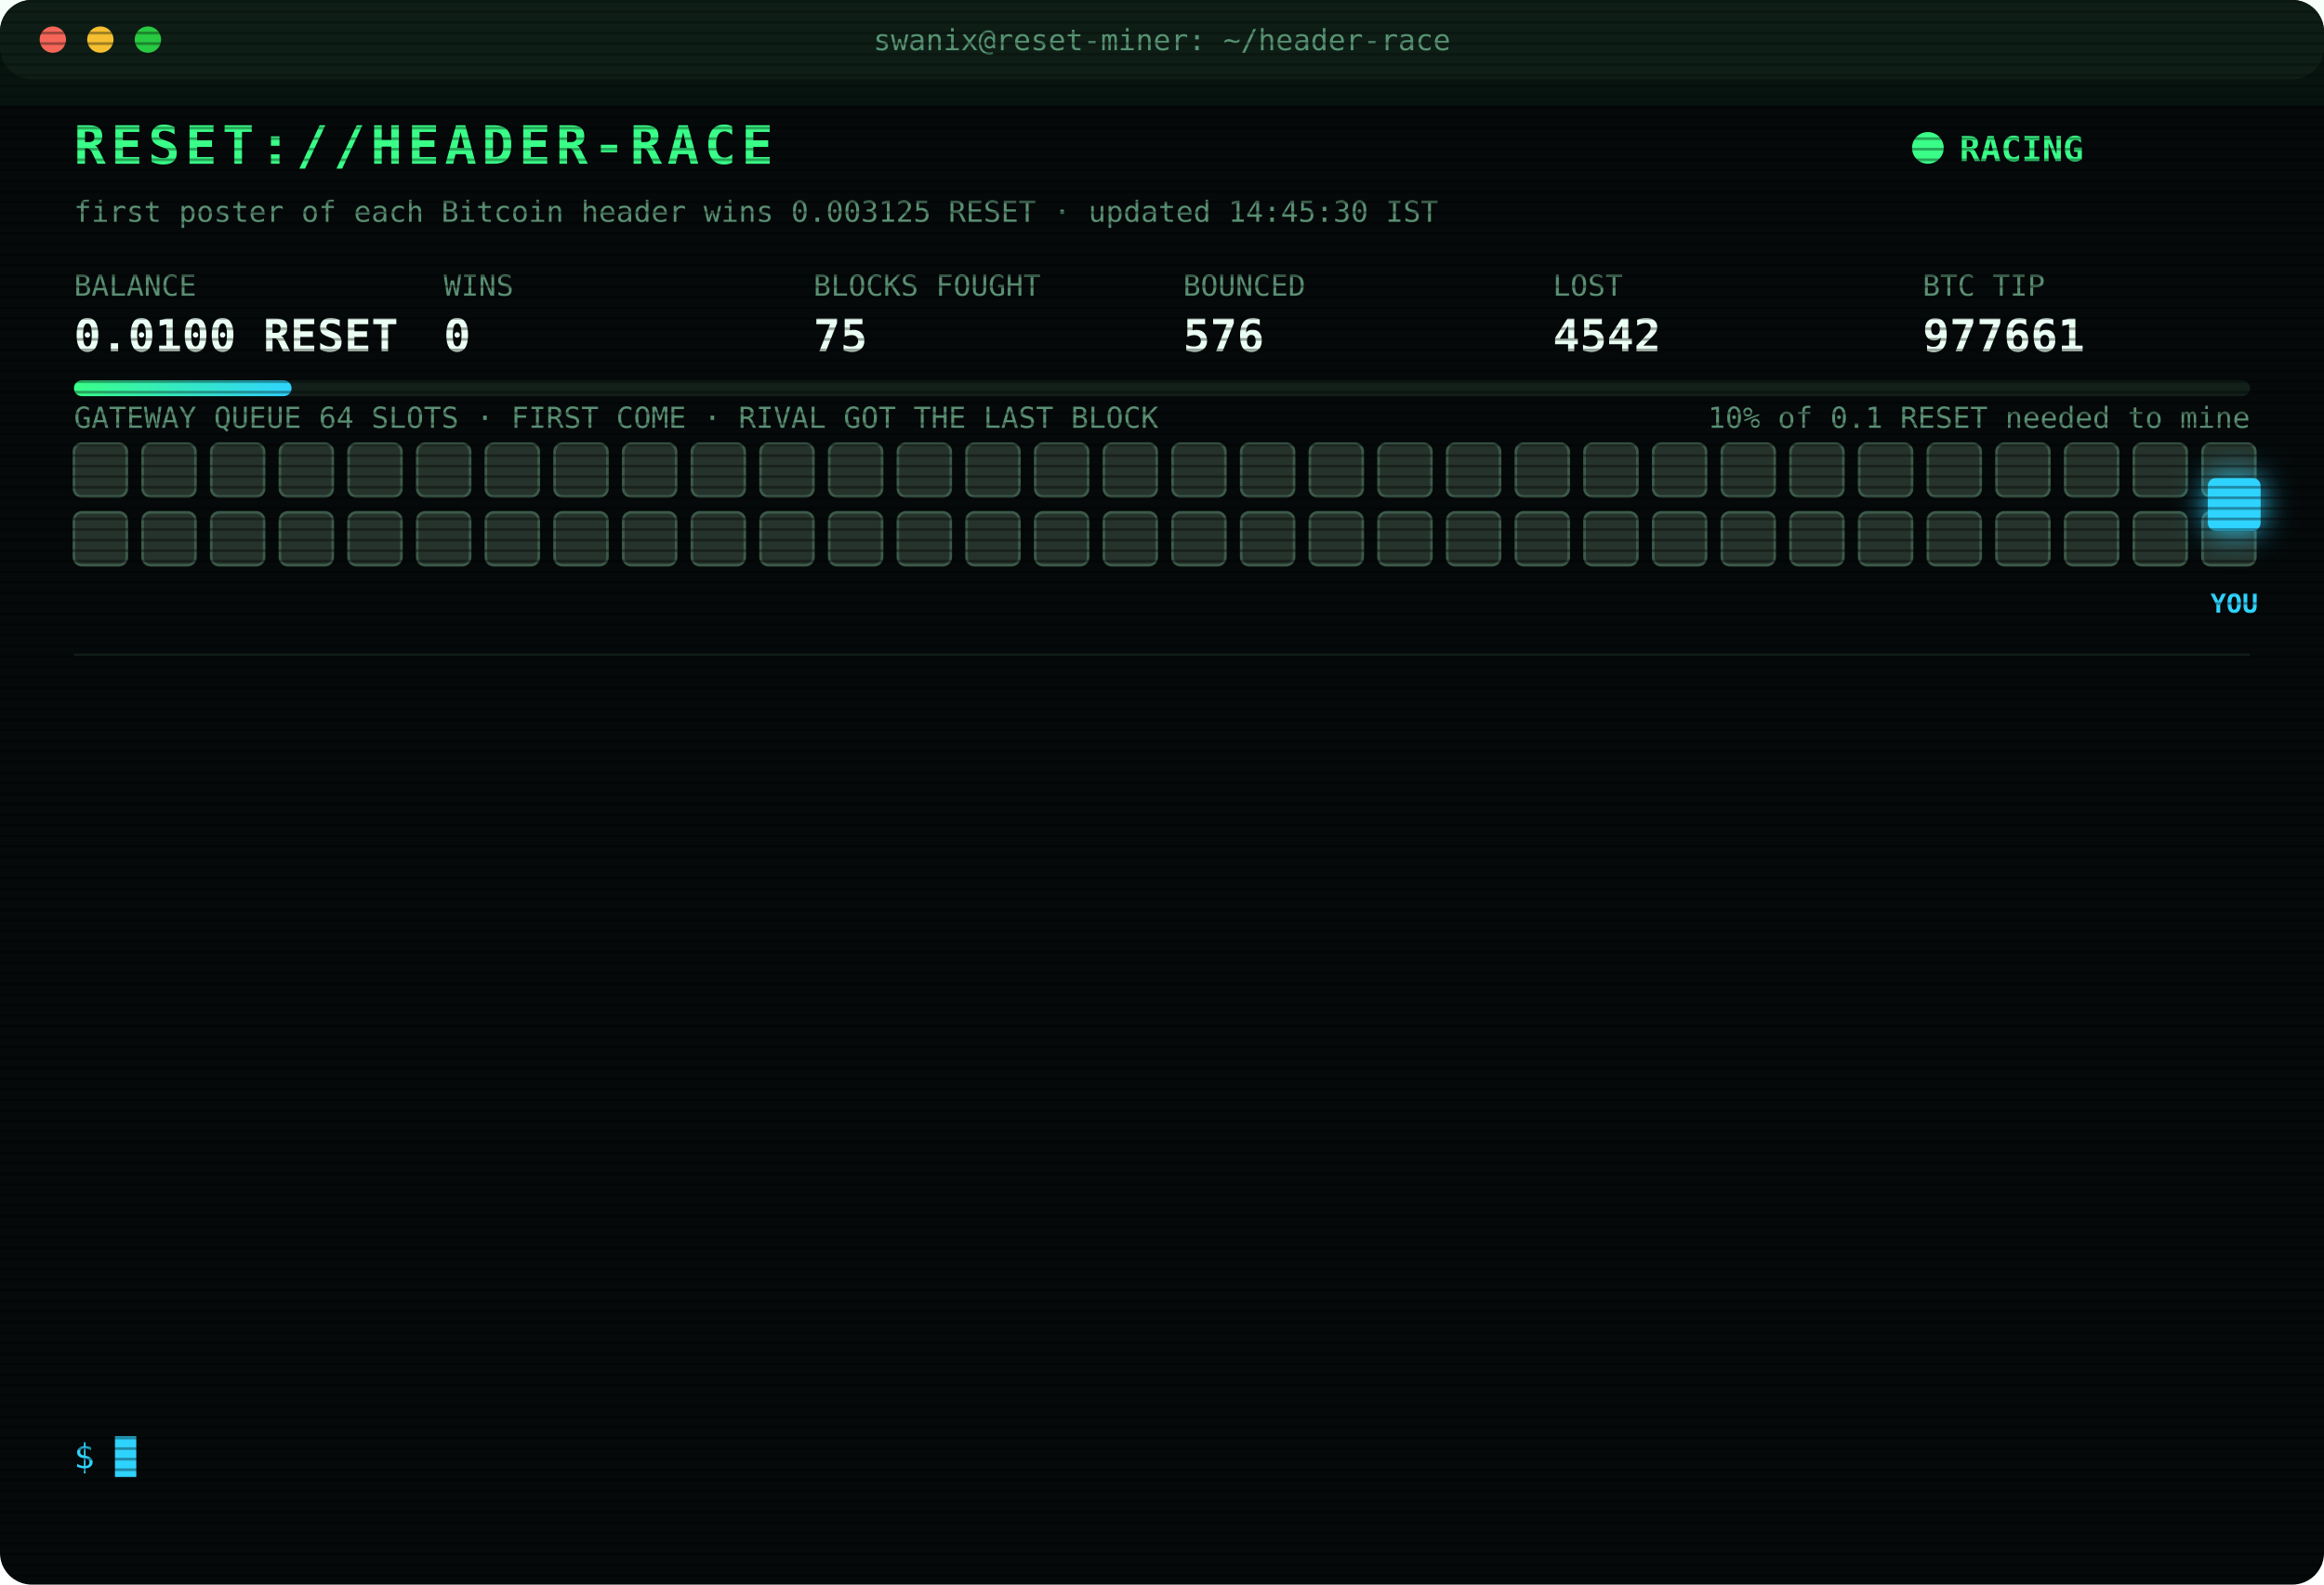
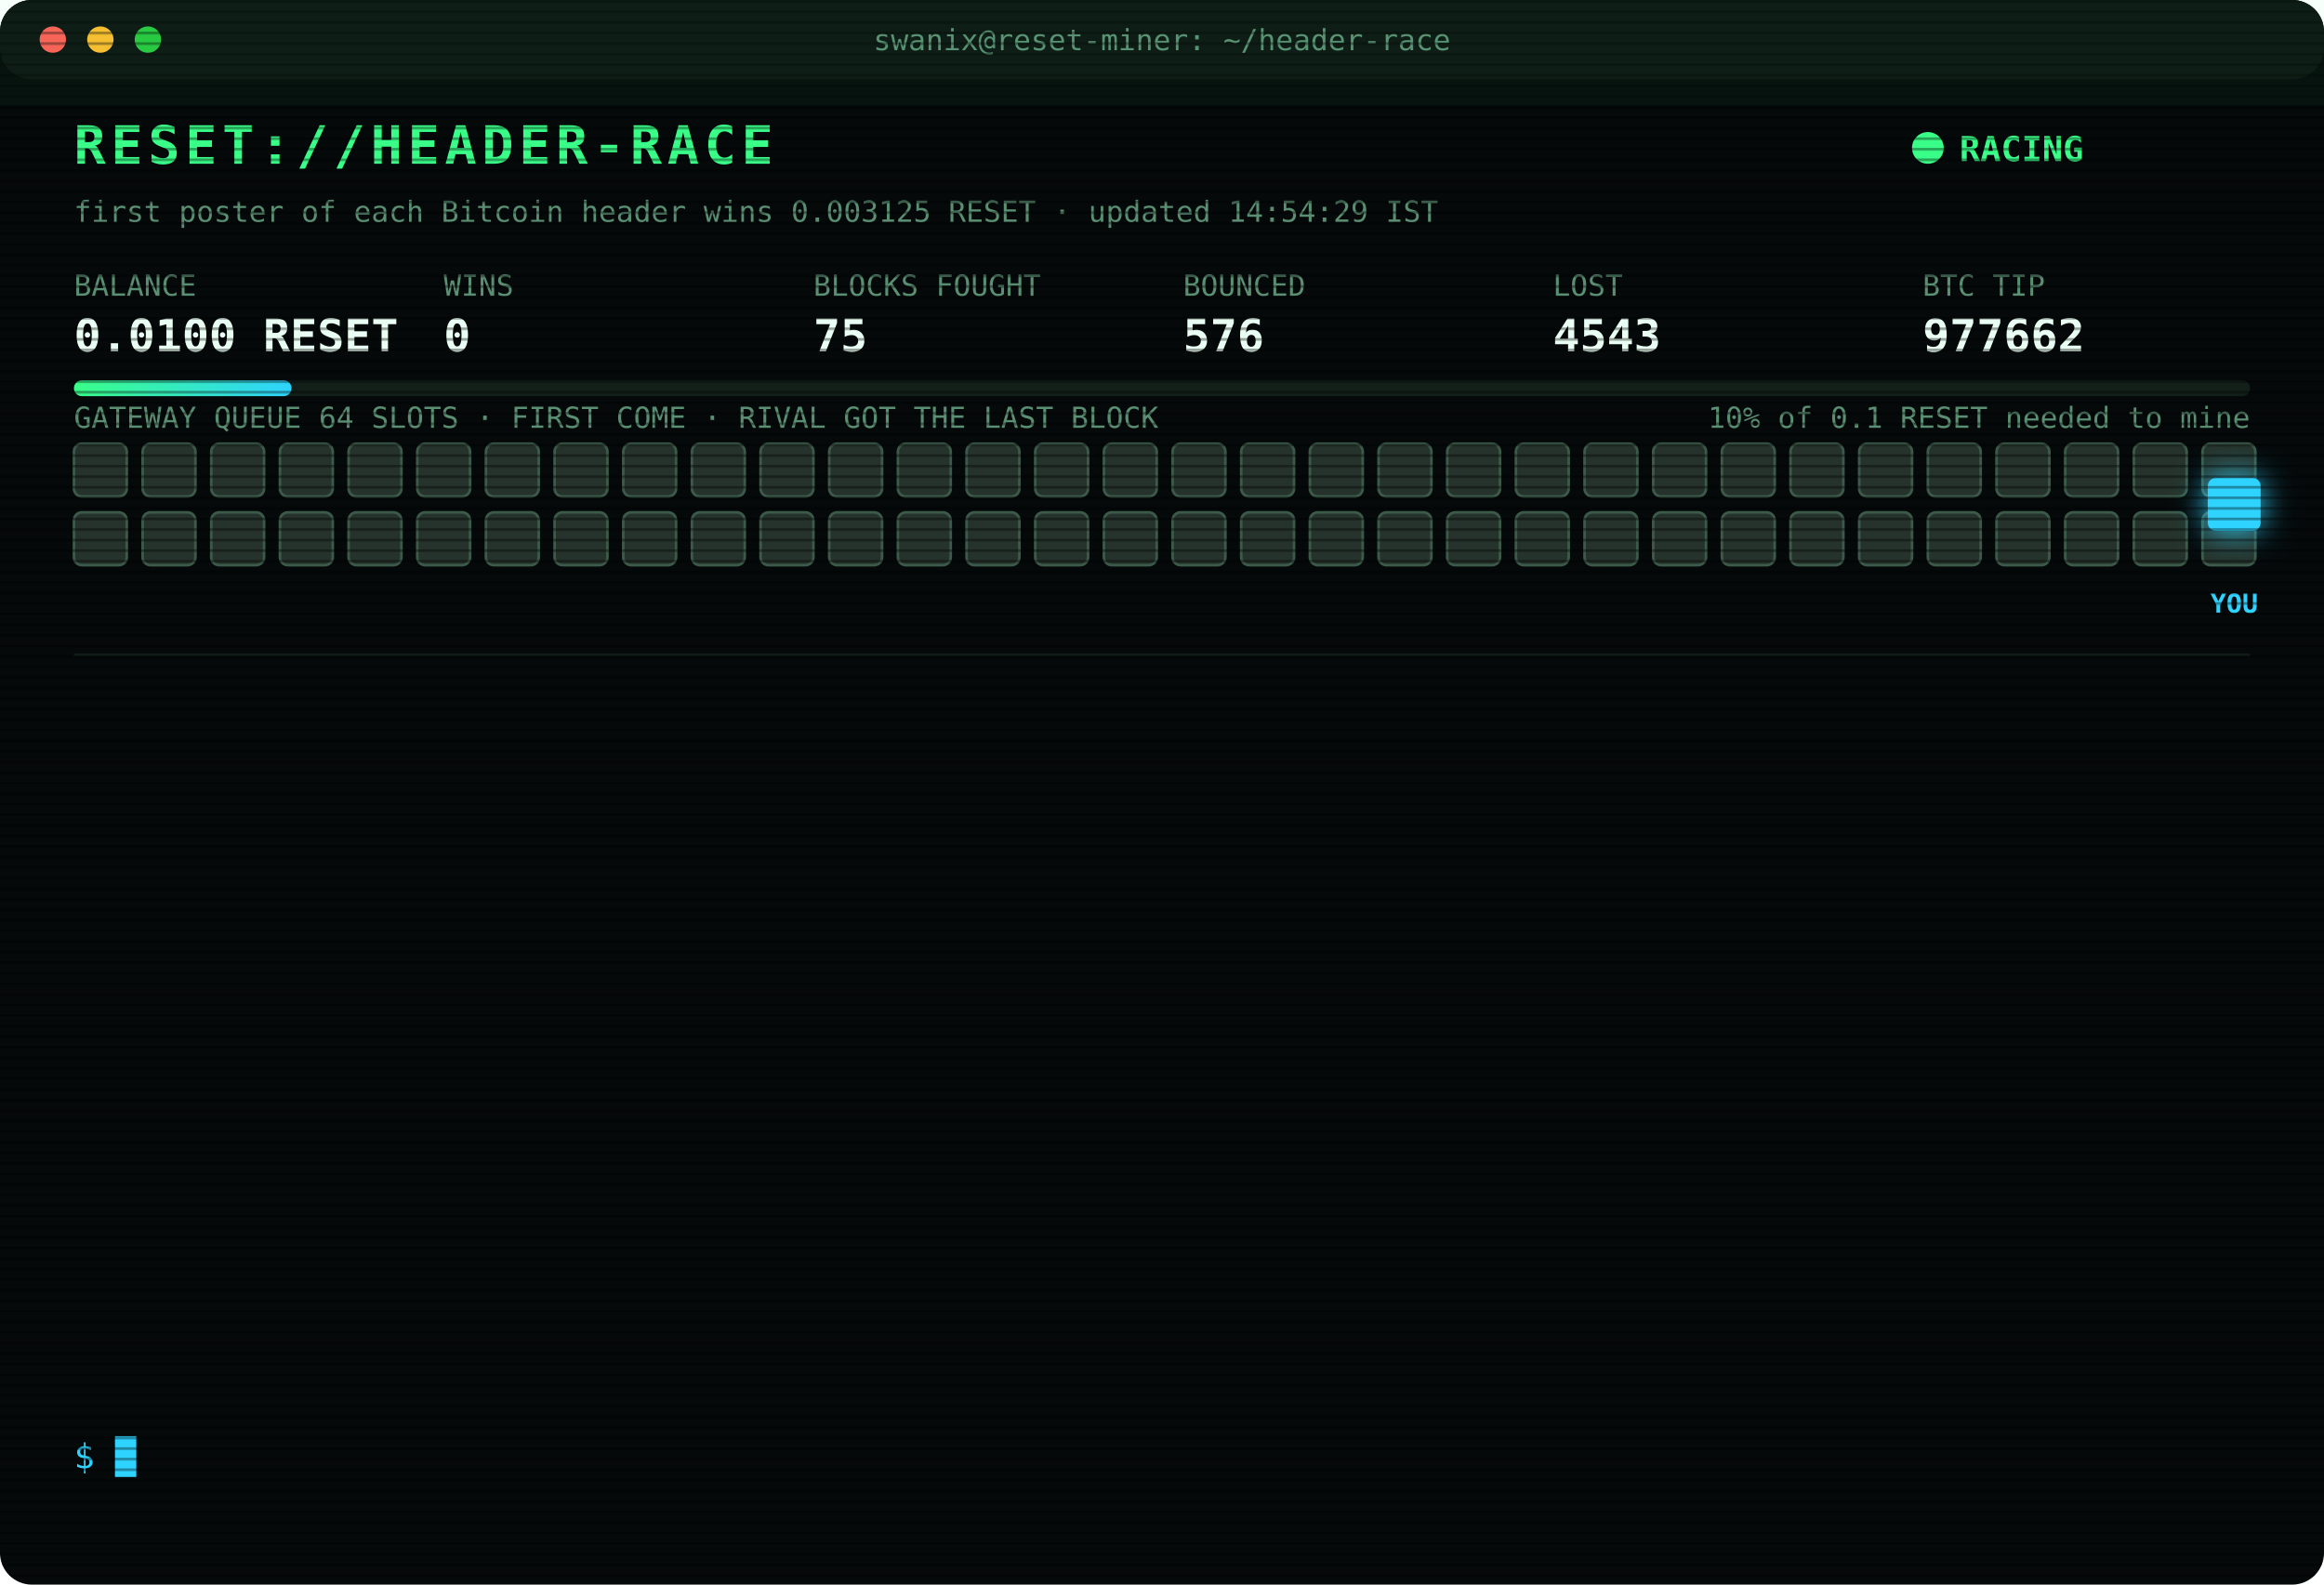
<svg xmlns="http://www.w3.org/2000/svg" width="880" height="600" viewBox="0 0 880 600" font-family="ui-monospace,SFMono-Regular,Menlo,Consolas,monospace">
  <style>
text{font-size:13px;fill:#7CFFB2}
.title{font-size:20px;font-weight:700;fill:#39FF88;letter-spacing:2px;animation:glitch 3s infinite steps(1)}
.sub{fill:#2fd3ff}.k{fill:#5a8f73;font-size:11px}.v{font-size:17px;font-weight:700;fill:#eafff3}
.ts{fill:#3f6b56}.boot{fill:#2fd3ff}.dim{fill:#5a8f73}.bad{fill:#ff4d6d}.warn{fill:#ffd23f}.mag{fill:#ff5cf0}.win{fill:#39FF88;font-weight:700}
.tag{font-size:10px;fill:#2fd3ff;font-weight:700}
.rival{fill:#26332c;stroke:#3c5a49;animation:jam 1.2s infinite alternate}
.idle{fill:#141c18;stroke:#22302a;animation:breathe 4s infinite}
.me{fill:#2fd3ff;filter:drop-shadow(0 0 6px #2fd3ff)}
.hover{animation:nudge 1.1s infinite ease-in-out}.bounce{animation:kick 1.4s infinite}
.ln{opacity:0;animation:in .4s forwards}
.cur{animation:blink 1s infinite steps(1)}
.scan{animation:scan 6s infinite linear}
.led{animation:blink 1.4s infinite}
@keyframes in{from{opacity:0;transform:translateX(-6px)}to{opacity:1;transform:none}}
@keyframes blink{50%{opacity:0}}
@keyframes jam{to{fill:#33463b}}
@keyframes breathe{50%{opacity:.4}}
@keyframes nudge{50%{transform:translateX(-10px)}}
@keyframes kick{0%,100%{transform:none}30%{transform:translateX(-14px)}55%{transform:translateX(10px) translateY(-6px)}}
@keyframes glitch{0%,92%{transform:none}93%{transform:translateX(2px);fill:#ff4d6d}95%{transform:translateX(-2px);fill:#2fd3ff}97%{transform:none}}
@keyframes scan{from{transform:translateY(-40px)}to{transform:translateY(600px)}}
</style>
  <defs>
    <pattern id="sl" width="4" height="4" patternUnits="userSpaceOnUse">
      <rect width="4" height="1" fill="#000" opacity=".35" />
    </pattern>
    <linearGradient id="bar">
      <stop offset="0" stop-color="#39FF88" />
      <stop offset="1" stop-color="#2fd3ff" />
    </linearGradient>
  </defs>
  <rect width="880" height="600" rx="12" fill="#05090a" />
  <rect width="880" height="30" rx="12" fill="#0d1512" />
  <circle cx="20" cy="15" r="5" fill="#ff5f57" />
  <circle cx="38" cy="15" r="5" fill="#febc2e" />
  <circle cx="56" cy="15" r="5" fill="#28c840" />
  <text x="440" y="19" text-anchor="middle" class="k">swanix@reset-miner: ~/header-race</text>
  <text x="28" y="62" class="title">RESET://HEADER-RACE</text>
  <circle class="led" cx="730" cy="56" r="6" fill="#39FF88" />
  <text x="742" y="61" class="win">RACING</text>
-   <text x="28" y="84" class="k">first poster of each Bitcoin header wins 0.003125 RESET · updated 14:45:30 IST</text>
+   <text x="28" y="84" class="k">first poster of each Bitcoin header wins 0.003125 RESET · updated 14:54:29 IST</text>
  <text x="28" y="112" class="k">BALANCE</text>
  <text x="28" y="133" class="v">0.0100 RESET</text>
  <text x="168" y="112" class="k">WINS</text>
  <text x="168" y="133" class="v">0</text>
  <text x="308" y="112" class="k">BLOCKS FOUGHT</text>
  <text x="308" y="133" class="v">75</text>
  <text x="448" y="112" class="k">BOUNCED</text>
  <text x="448" y="133" class="v">576</text>
  <text x="588" y="112" class="k">LOST</text>
-   <text x="588" y="133" class="v">4542</text>
+   <text x="588" y="133" class="v">4543</text>
  <text x="728" y="112" class="k">BTC TIP</text>
-   <text x="728" y="133" class="v">977661</text>
+   <text x="728" y="133" class="v">977662</text>
  <rect x="28" y="144" width="824" height="6" rx="3" fill="#13201a" />
  <rect x="28" y="144" width="82.4" height="6" rx="3" fill="url(#bar)" />
  <text x="852" y="162" text-anchor="end" class="k">10% of 0.1 RESET needed to mine</text>
  <text x="28" y="162" class="k">GATEWAY QUEUE 64 SLOTS · FIRST COME · RIVAL GOT THE LAST BLOCK</text>
  <rect class="rival" x="28" y="168" width="20" height="20" rx="3" style="animation-delay:0.00s" />
  <rect class="rival" x="54" y="168" width="20" height="20" rx="3" style="animation-delay:0.05s" />
  <rect class="rival" x="80" y="168" width="20" height="20" rx="3" style="animation-delay:0.10s" />
  <rect class="rival" x="106" y="168" width="20" height="20" rx="3" style="animation-delay:0.15s" />
  <rect class="rival" x="132" y="168" width="20" height="20" rx="3" style="animation-delay:0.20s" />
  <rect class="rival" x="158" y="168" width="20" height="20" rx="3" style="animation-delay:0.25s" />
  <rect class="rival" x="184" y="168" width="20" height="20" rx="3" style="animation-delay:0.30s" />
  <rect class="rival" x="210" y="168" width="20" height="20" rx="3" style="animation-delay:0.35s" />
  <rect class="rival" x="236" y="168" width="20" height="20" rx="3" style="animation-delay:0.40s" />
  <rect class="rival" x="262" y="168" width="20" height="20" rx="3" style="animation-delay:0.45s" />
  <rect class="rival" x="288" y="168" width="20" height="20" rx="3" style="animation-delay:0.50s" />
  <rect class="rival" x="314" y="168" width="20" height="20" rx="3" style="animation-delay:0.55s" />
  <rect class="rival" x="340" y="168" width="20" height="20" rx="3" style="animation-delay:0.60s" />
  <rect class="rival" x="366" y="168" width="20" height="20" rx="3" style="animation-delay:0.65s" />
  <rect class="rival" x="392" y="168" width="20" height="20" rx="3" style="animation-delay:0.70s" />
  <rect class="rival" x="418" y="168" width="20" height="20" rx="3" style="animation-delay:0.75s" />
  <rect class="rival" x="444" y="168" width="20" height="20" rx="3" style="animation-delay:0.80s" />
  <rect class="rival" x="470" y="168" width="20" height="20" rx="3" style="animation-delay:0.85s" />
  <rect class="rival" x="496" y="168" width="20" height="20" rx="3" style="animation-delay:0.90s" />
  <rect class="rival" x="522" y="168" width="20" height="20" rx="3" style="animation-delay:0.95s" />
  <rect class="rival" x="548" y="168" width="20" height="20" rx="3" style="animation-delay:1.00s" />
  <rect class="rival" x="574" y="168" width="20" height="20" rx="3" style="animation-delay:1.05s" />
  <rect class="rival" x="600" y="168" width="20" height="20" rx="3" style="animation-delay:1.10s" />
  <rect class="rival" x="626" y="168" width="20" height="20" rx="3" style="animation-delay:1.15s" />
  <rect class="rival" x="652" y="168" width="20" height="20" rx="3" style="animation-delay:1.20s" />
  <rect class="rival" x="678" y="168" width="20" height="20" rx="3" style="animation-delay:1.25s" />
  <rect class="rival" x="704" y="168" width="20" height="20" rx="3" style="animation-delay:1.30s" />
  <rect class="rival" x="730" y="168" width="20" height="20" rx="3" style="animation-delay:1.35s" />
  <rect class="rival" x="756" y="168" width="20" height="20" rx="3" style="animation-delay:1.40s" />
  <rect class="rival" x="782" y="168" width="20" height="20" rx="3" style="animation-delay:1.45s" />
  <rect class="rival" x="808" y="168" width="20" height="20" rx="3" style="animation-delay:1.50s" />
  <rect class="rival" x="834" y="168" width="20" height="20" rx="3" style="animation-delay:1.55s" />
  <rect class="rival" x="28" y="194" width="20" height="20" rx="3" style="animation-delay:1.60s" />
  <rect class="rival" x="54" y="194" width="20" height="20" rx="3" style="animation-delay:1.65s" />
  <rect class="rival" x="80" y="194" width="20" height="20" rx="3" style="animation-delay:1.70s" />
  <rect class="rival" x="106" y="194" width="20" height="20" rx="3" style="animation-delay:1.75s" />
  <rect class="rival" x="132" y="194" width="20" height="20" rx="3" style="animation-delay:1.80s" />
  <rect class="rival" x="158" y="194" width="20" height="20" rx="3" style="animation-delay:1.85s" />
  <rect class="rival" x="184" y="194" width="20" height="20" rx="3" style="animation-delay:1.90s" />
  <rect class="rival" x="210" y="194" width="20" height="20" rx="3" style="animation-delay:1.95s" />
  <rect class="rival" x="236" y="194" width="20" height="20" rx="3" style="animation-delay:2.00s" />
  <rect class="rival" x="262" y="194" width="20" height="20" rx="3" style="animation-delay:2.05s" />
  <rect class="rival" x="288" y="194" width="20" height="20" rx="3" style="animation-delay:2.10s" />
  <rect class="rival" x="314" y="194" width="20" height="20" rx="3" style="animation-delay:2.15s" />
  <rect class="rival" x="340" y="194" width="20" height="20" rx="3" style="animation-delay:2.20s" />
  <rect class="rival" x="366" y="194" width="20" height="20" rx="3" style="animation-delay:2.25s" />
  <rect class="rival" x="392" y="194" width="20" height="20" rx="3" style="animation-delay:2.30s" />
  <rect class="rival" x="418" y="194" width="20" height="20" rx="3" style="animation-delay:2.35s" />
  <rect class="rival" x="444" y="194" width="20" height="20" rx="3" style="animation-delay:2.40s" />
  <rect class="rival" x="470" y="194" width="20" height="20" rx="3" style="animation-delay:2.45s" />
  <rect class="rival" x="496" y="194" width="20" height="20" rx="3" style="animation-delay:2.50s" />
  <rect class="rival" x="522" y="194" width="20" height="20" rx="3" style="animation-delay:2.55s" />
  <rect class="rival" x="548" y="194" width="20" height="20" rx="3" style="animation-delay:2.60s" />
  <rect class="rival" x="574" y="194" width="20" height="20" rx="3" style="animation-delay:2.65s" />
  <rect class="rival" x="600" y="194" width="20" height="20" rx="3" style="animation-delay:2.70s" />
  <rect class="rival" x="626" y="194" width="20" height="20" rx="3" style="animation-delay:2.75s" />
  <rect class="rival" x="652" y="194" width="20" height="20" rx="3" style="animation-delay:2.80s" />
  <rect class="rival" x="678" y="194" width="20" height="20" rx="3" style="animation-delay:2.85s" />
  <rect class="rival" x="704" y="194" width="20" height="20" rx="3" style="animation-delay:2.90s" />
  <rect class="rival" x="730" y="194" width="20" height="20" rx="3" style="animation-delay:2.95s" />
  <rect class="rival" x="756" y="194" width="20" height="20" rx="3" style="animation-delay:3.00s" />
  <rect class="rival" x="782" y="194" width="20" height="20" rx="3" style="animation-delay:3.05s" />
  <rect class="rival" x="808" y="194" width="20" height="20" rx="3" style="animation-delay:3.10s" />
  <rect class="rival" x="834" y="194" width="20" height="20" rx="3" style="animation-delay:3.15s" />
  <g class="hover">
    <rect class="me" x="836" y="181" width="20" height="20" rx="3" />
    <text class="tag" x="846" y="232" text-anchor="middle">YOU</text>
  </g>
  <line x1="28" x2="852" y1="248" y2="248" stroke="#13201a" />
  <g class="ln" style="animation-delay:0.40s">
-     <text x="28" y="270" class="ts">13:05:11</text>
-     <text x="104" y="270" class="bad">[LOST] #977647 taken by a rival miner</text>
+     <text x="28" y="270" class="ts">13:13:03</text>
+     <text x="104" y="270" class="bad">[LOST] #977648 taken by a rival miner</text>
  </g>
  <g class="ln" style="animation-delay:0.65s">
-     <text x="28" y="292" class="ts">13:13:03</text>
-     <text x="104" y="292" class="bad">[LOST] #977648 taken by a rival miner</text>
+     <text x="28" y="292" class="ts">13:16:34</text>
+     <text x="104" y="292" class="bad">[LOST] #977649 taken by a rival miner</text>
  </g>
  <g class="ln" style="animation-delay:0.90s">
-     <text x="28" y="314" class="ts">13:16:34</text>
-     <text x="104" y="314" class="bad">[LOST] #977649 taken by a rival miner</text>
+     <text x="28" y="314" class="ts">13:20:51</text>
+     <text x="104" y="314" class="bad">[LOST] #977650 taken by a rival miner</text>
  </g>
  <g class="ln" style="animation-delay:1.15s">
-     <text x="28" y="336" class="ts">13:20:51</text>
-     <text x="104" y="336" class="bad">[LOST] #977650 taken by a rival miner</text>
+     <text x="28" y="336" class="ts">13:59:30</text>
+     <text x="104" y="336" class="bad">[LOST] #977651 taken by a rival miner</text>
  </g>
  <g class="ln" style="animation-delay:1.40s">
-     <text x="28" y="358" class="ts">13:59:30</text>
-     <text x="104" y="358" class="bad">[LOST] #977651 taken by a rival miner</text>
+     <text x="28" y="358" class="ts">14:05:34</text>
+     <text x="104" y="358" class="bad">[LOST] #977652 taken by a rival miner</text>
  </g>
  <g class="ln" style="animation-delay:1.65s">
-     <text x="28" y="380" class="ts">14:05:34</text>
-     <text x="104" y="380" class="bad">[LOST] #977652 taken by a rival miner</text>
+     <text x="28" y="380" class="ts">14:07:06</text>
+     <text x="104" y="380" class="bad">[LOST] #977653 taken by a rival miner</text>
  </g>
  <g class="ln" style="animation-delay:1.90s">
-     <text x="28" y="402" class="ts">14:07:06</text>
-     <text x="104" y="402" class="bad">[LOST] #977653 taken by a rival miner</text>
+     <text x="28" y="402" class="ts">14:19:23</text>
+     <text x="104" y="402" class="bad">[LOST] #977654 taken by a rival miner</text>
  </g>
  <g class="ln" style="animation-delay:2.15s">
-     <text x="28" y="424" class="ts">14:19:23</text>
-     <text x="104" y="424" class="bad">[LOST] #977654 taken by a rival miner</text>
+     <text x="28" y="424" class="ts">14:20:18</text>
+     <text x="104" y="424" class="bad">[LOST] #977655 taken by a rival miner</text>
  </g>
  <g class="ln" style="animation-delay:2.40s">
-     <text x="28" y="446" class="ts">14:20:18</text>
-     <text x="104" y="446" class="bad">[LOST] #977655 taken by a rival miner</text>
+     <text x="28" y="446" class="ts">14:31:10</text>
+     <text x="104" y="446" class="bad">[LOST] #977657 taken by a rival miner</text>
  </g>
  <g class="ln" style="animation-delay:2.65s">
-     <text x="28" y="468" class="ts">14:31:10</text>
-     <text x="104" y="468" class="bad">[LOST] #977657 taken by a rival miner</text>
+     <text x="28" y="468" class="ts">14:38:11</text>
+     <text x="104" y="468" class="bad">[LOST] #977659 taken by a rival miner</text>
  </g>
  <g class="ln" style="animation-delay:2.90s">
-     <text x="28" y="490" class="ts">14:38:11</text>
-     <text x="104" y="490" class="bad">[LOST] #977659 taken by a rival miner</text>
+     <text x="28" y="490" class="ts">14:39:50</text>
+     <text x="104" y="490" class="bad">[LOST] #977660 taken by a rival miner</text>
  </g>
  <g class="ln" style="animation-delay:3.15s">
-     <text x="28" y="512" class="ts">14:39:50</text>
-     <text x="104" y="512" class="bad">[LOST] #977660 taken by a rival miner</text>
+     <text x="28" y="512" class="ts">14:44:53</text>
+     <text x="104" y="512" class="bad">[LOST] #977661 taken by a rival miner</text>
  </g>
  <g class="ln" style="animation-delay:3.40s">
-     <text x="28" y="534" class="ts">14:44:53</text>
-     <text x="104" y="534" class="bad">[LOST] #977661 taken by a rival miner</text>
+     <text x="28" y="534" class="ts">14:54:29</text>
+     <text x="104" y="534" class="bad">[LOST] #977662 taken by a rival miner</text>
  </g>
  <text x="28" y="556" class="sub">$ <tspan class="cur">█</tspan>
  </text>
  <rect width="880" height="600" rx="12" fill="url(#sl)" pointer-events="none" />
  <rect class="scan" width="880" height="40" fill="#39FF88" opacity=".04" />
</svg>
